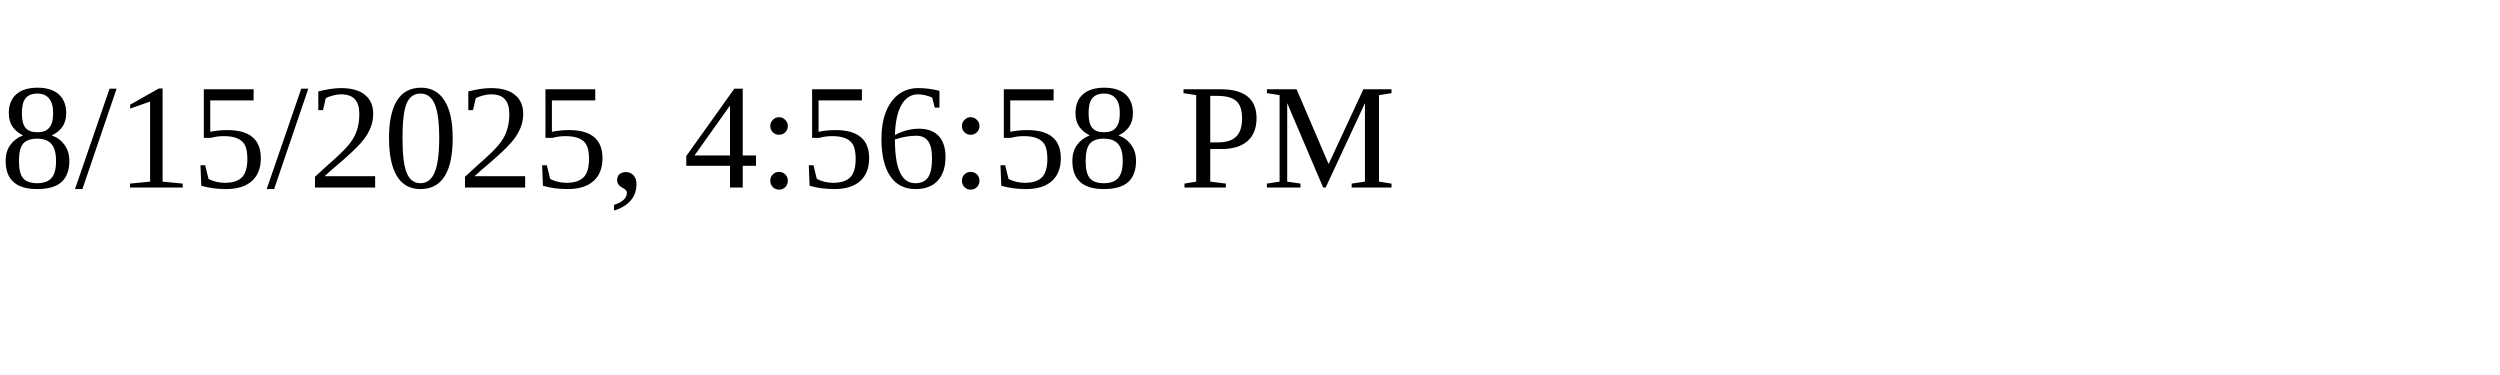
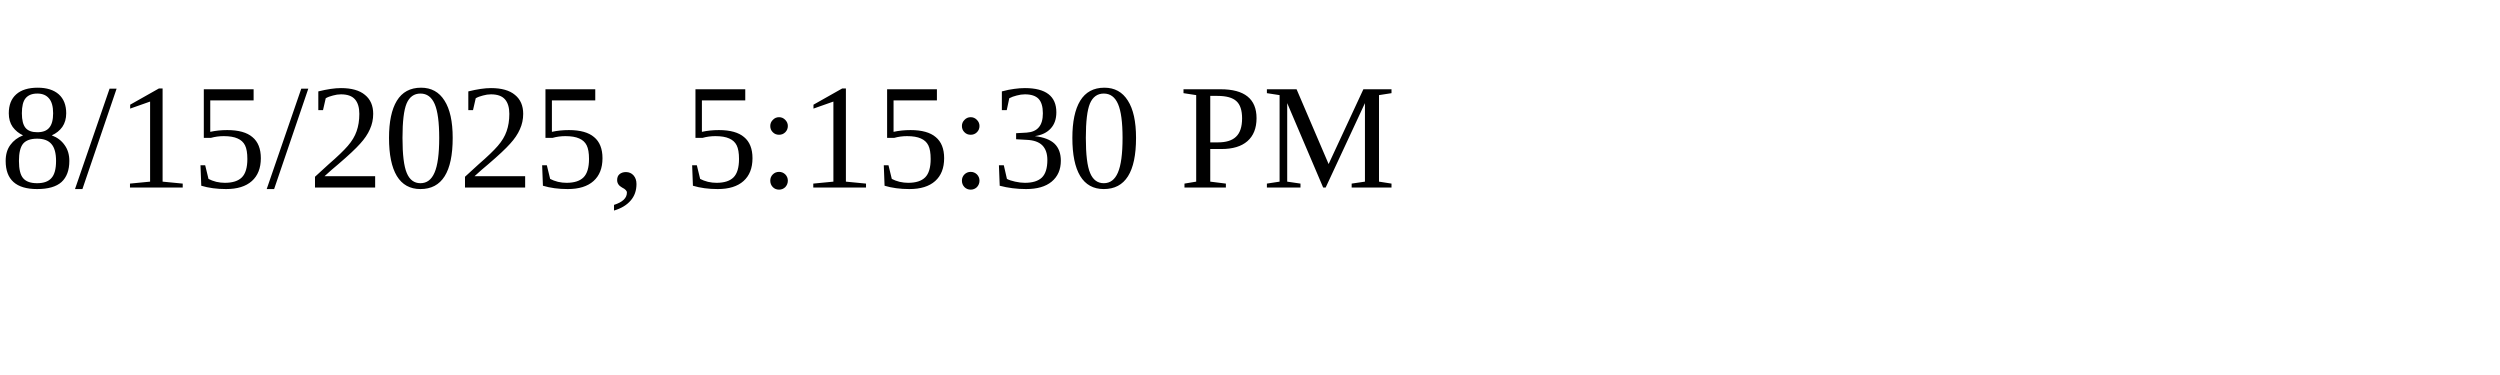
<svg xmlns="http://www.w3.org/2000/svg" height="30" width="200">
-   <text x="0" y="15">8/15/2025, 4:56:58 PM</text>
+   <text x="0" y="15">8/15/2025, 5:15:30 PM</text>
</svg>
